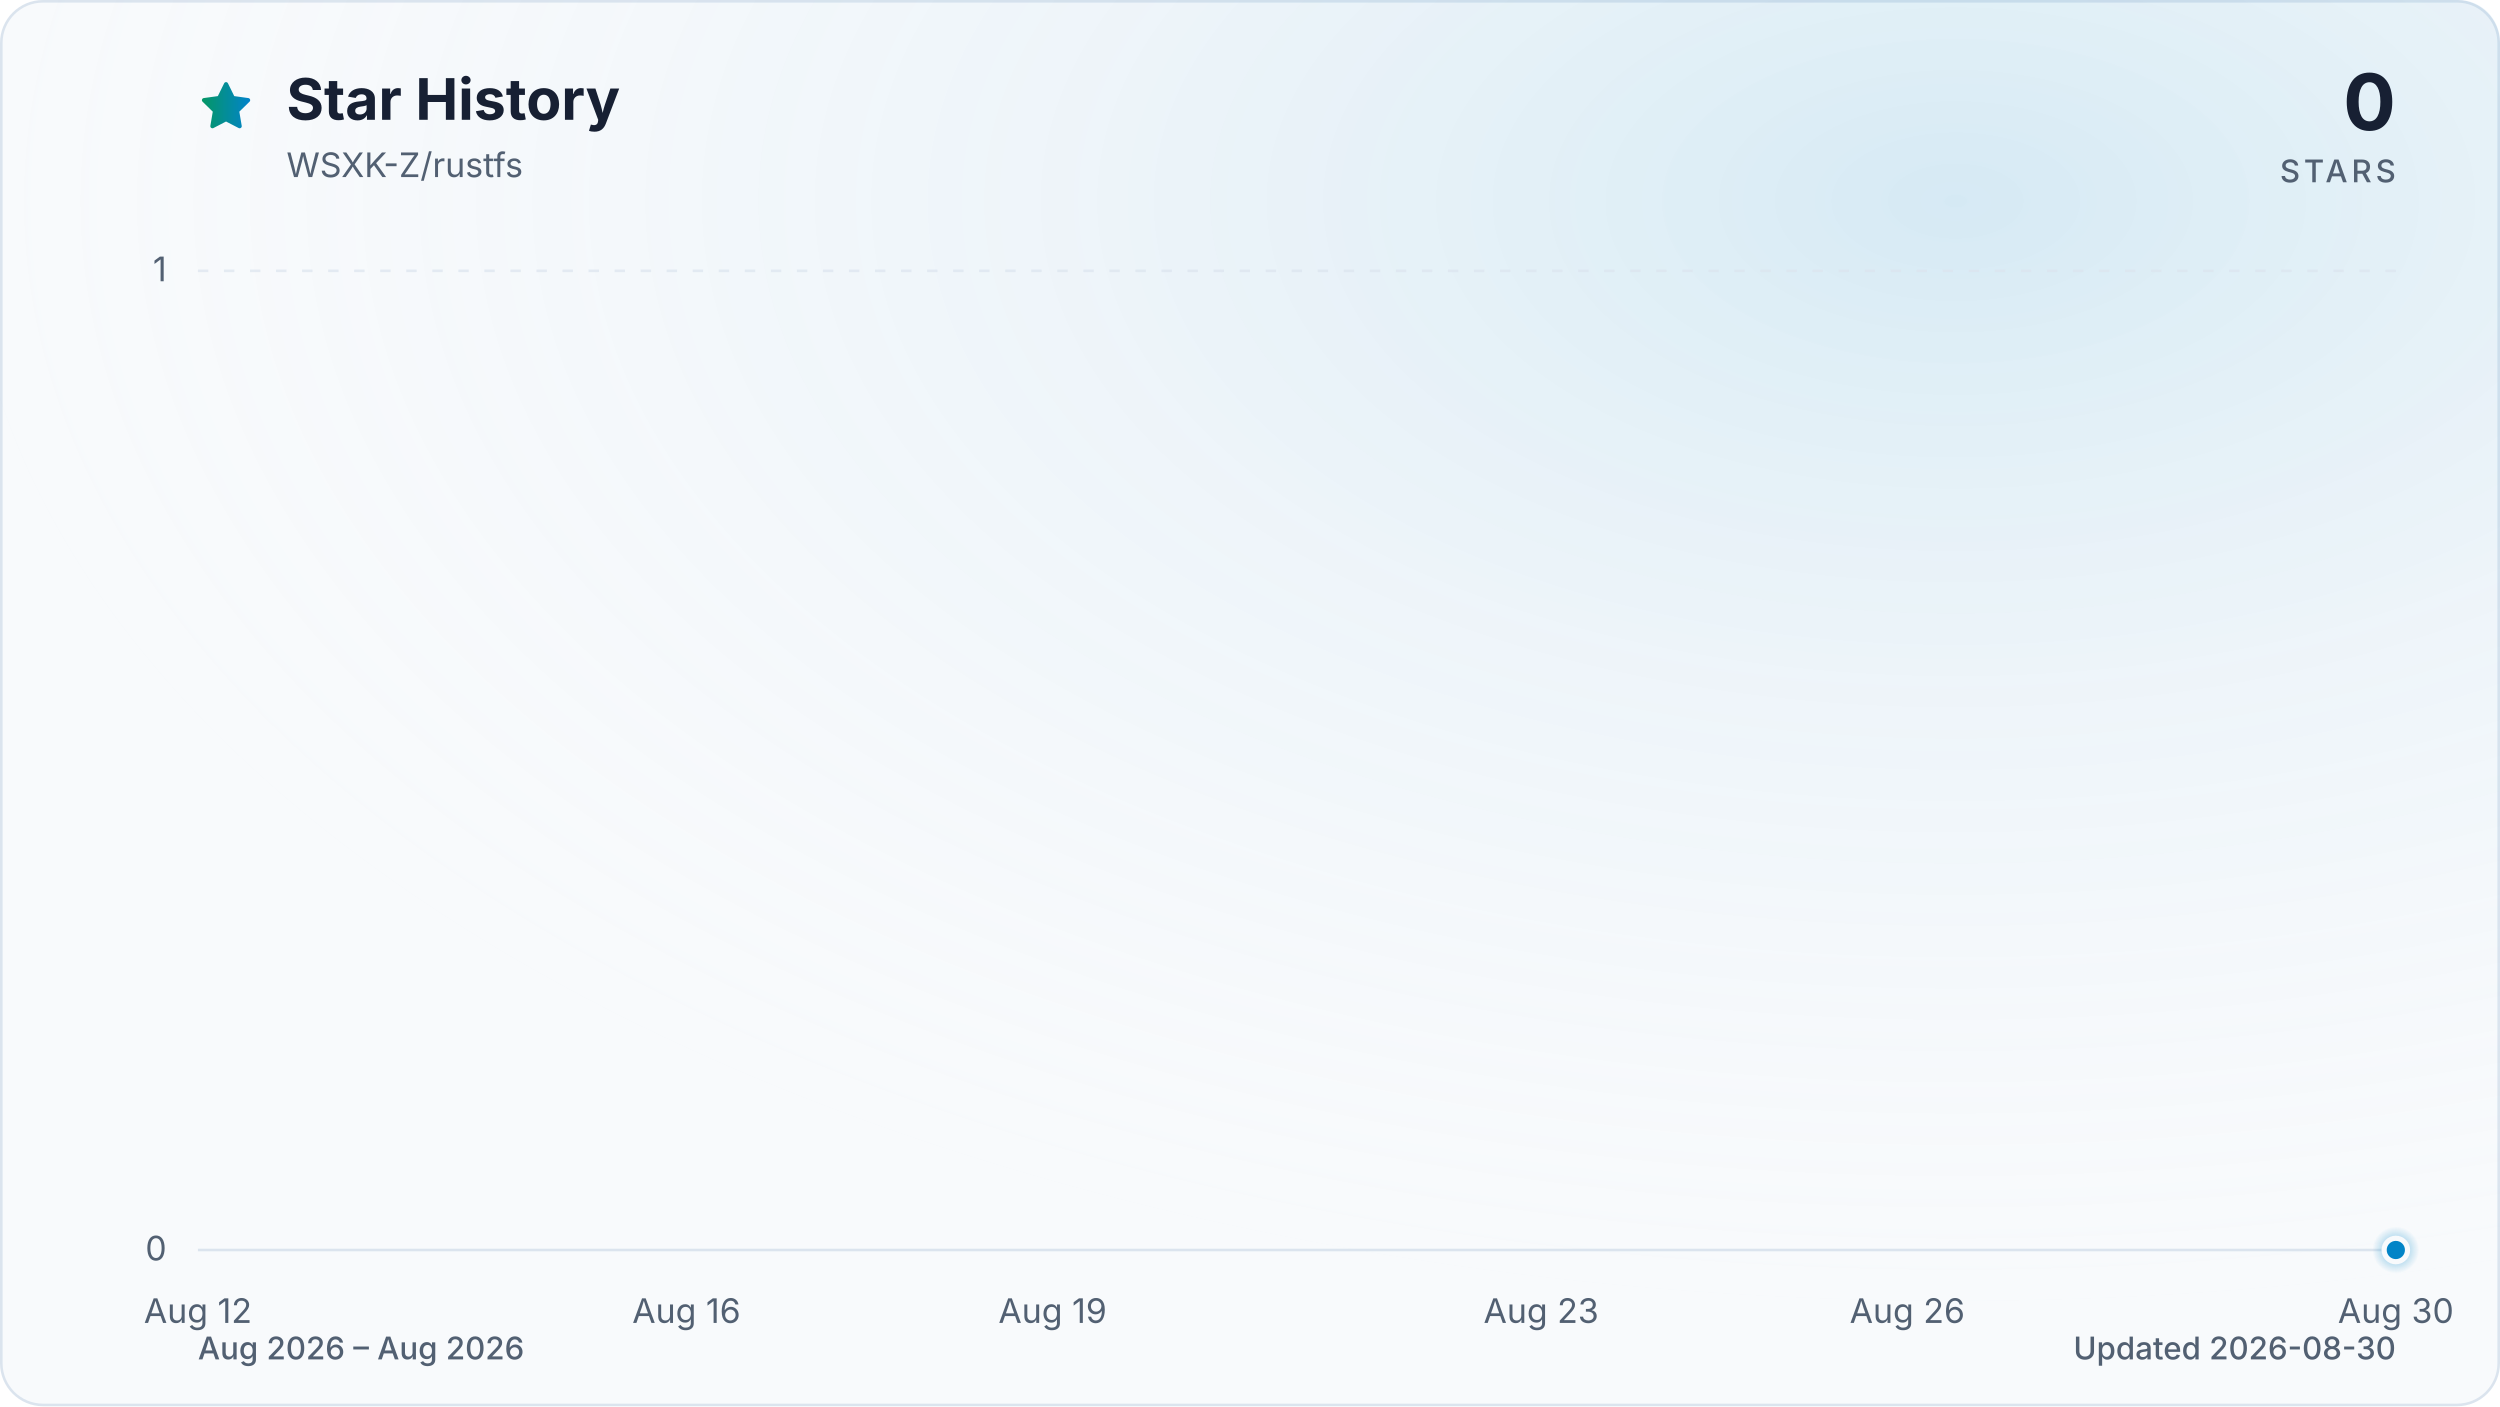
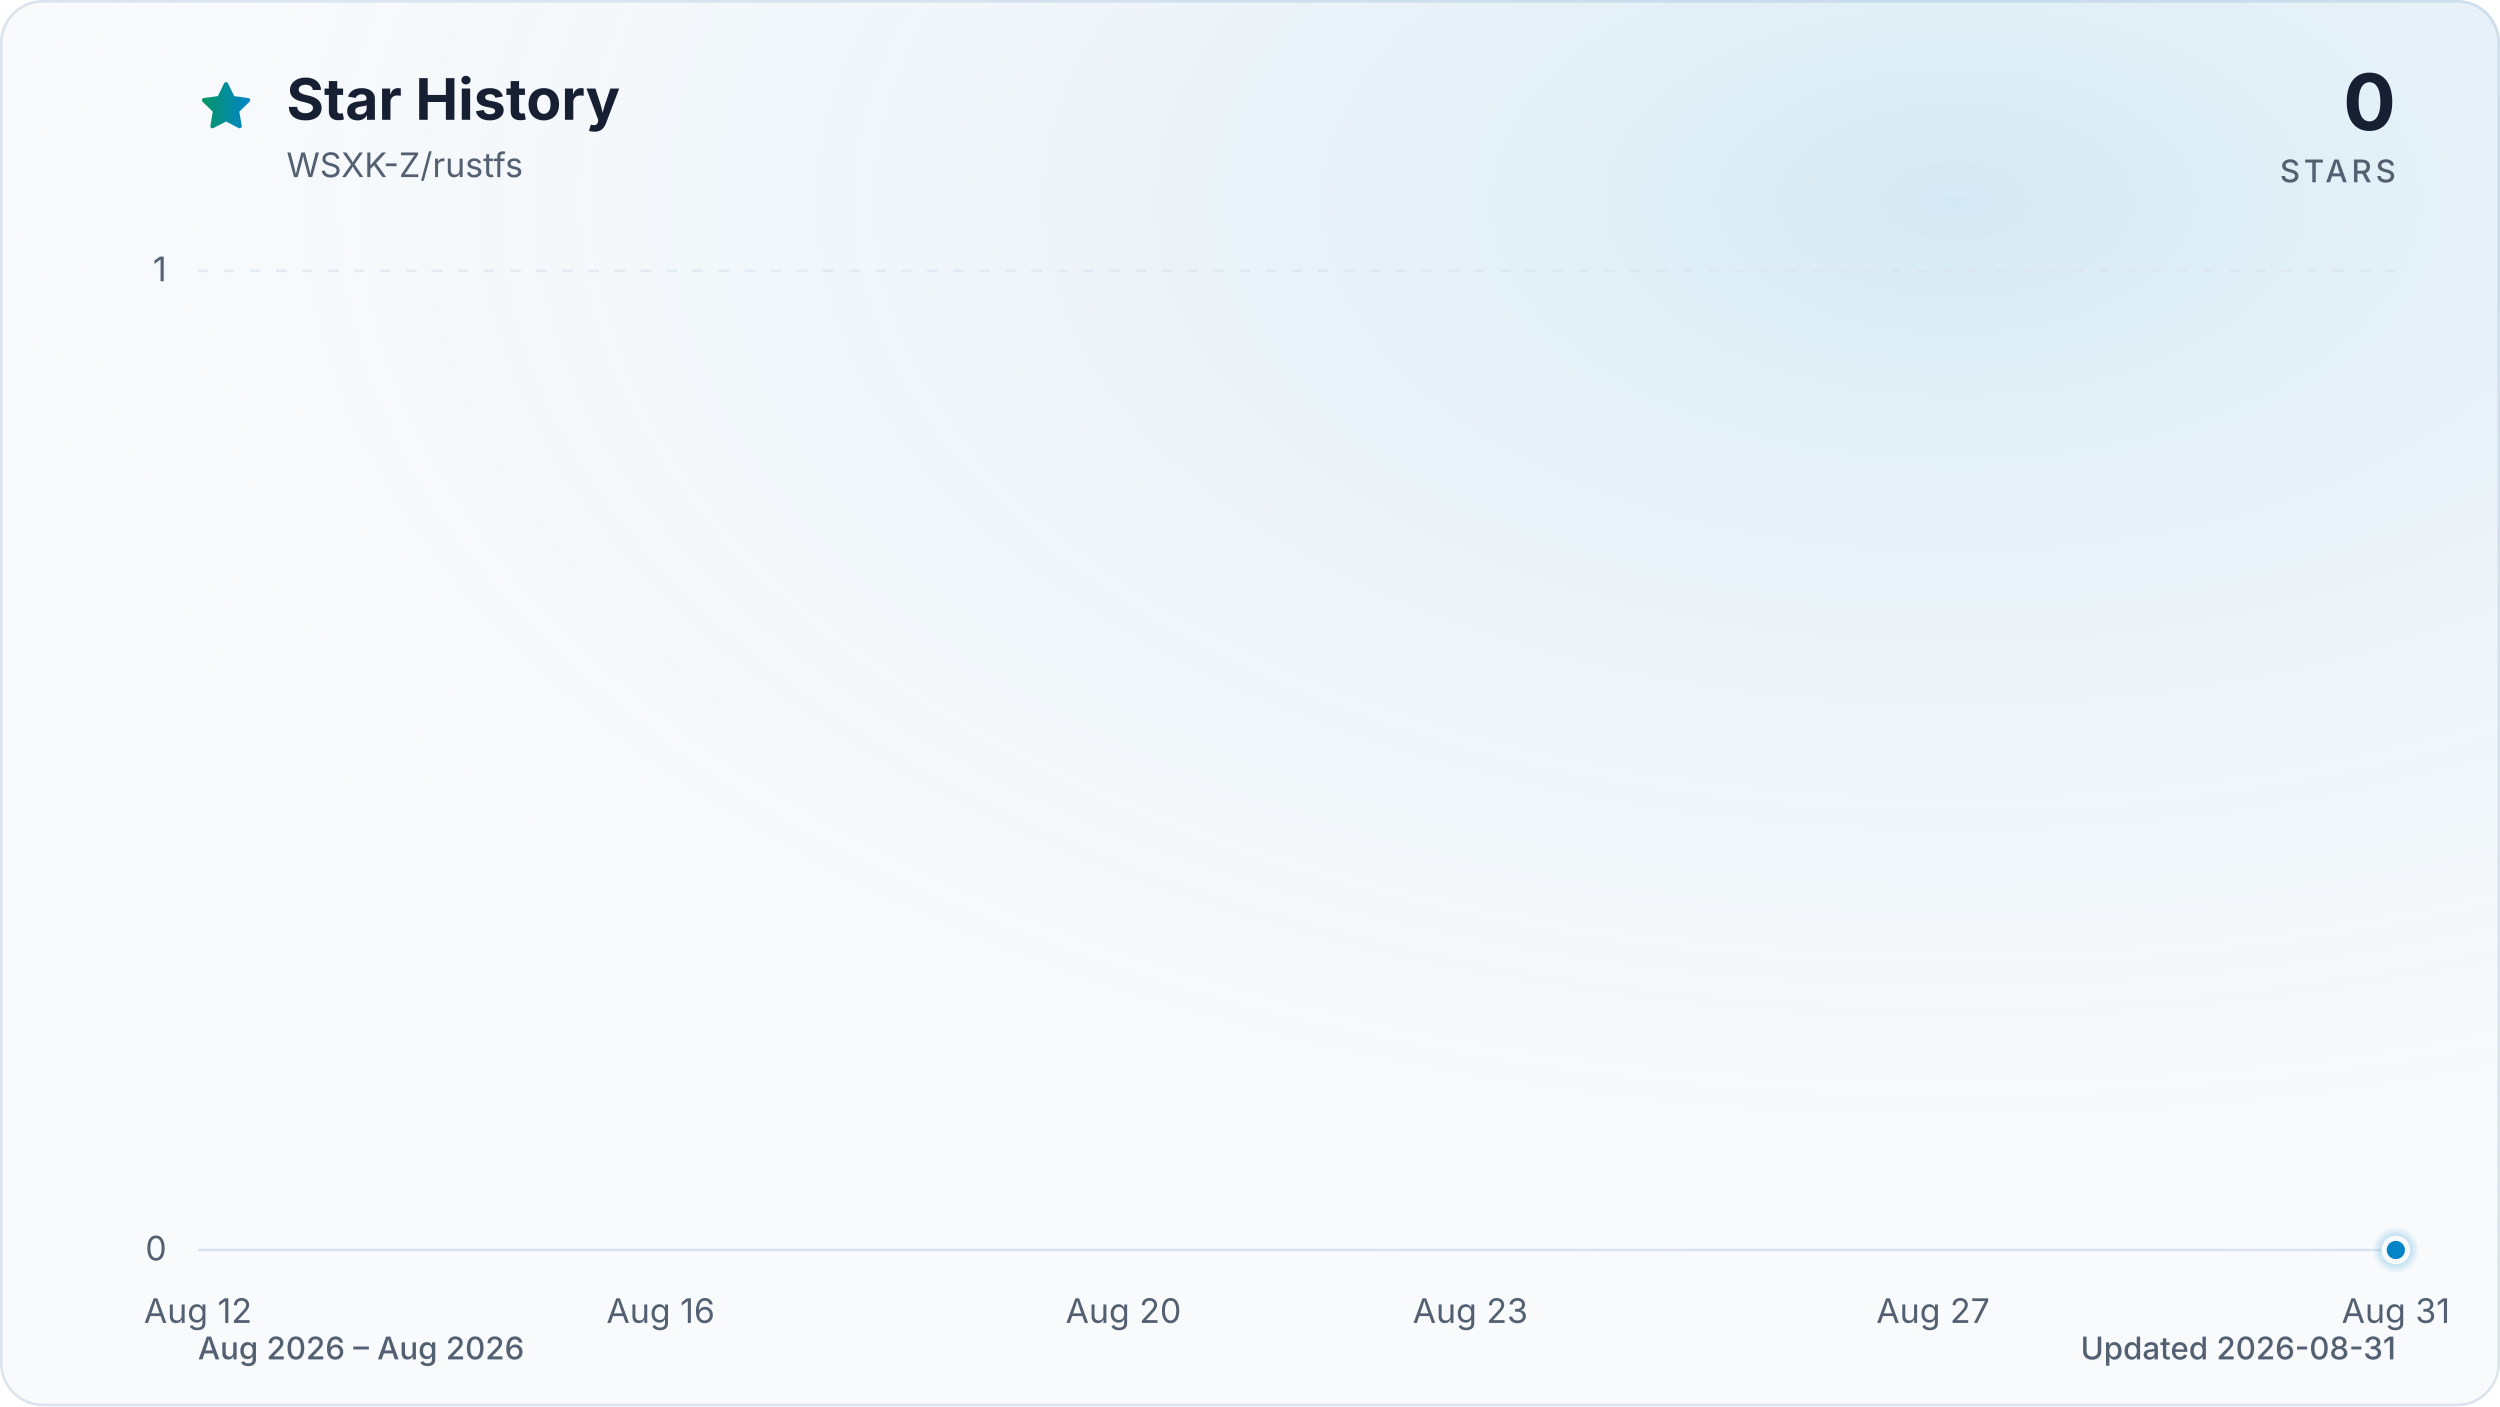
<svg xmlns="http://www.w3.org/2000/svg" viewBox="0 0 960 540" role="img" aria-labelledby="title description" data-style="gradient" data-variant="glow" data-animated="true">
  <defs>
    <linearGradient id="trend" x1="0" y1="0" x2="1" y2="0">
      <stop offset="0%" stop-color="#059669" />
      <stop offset="100%" stop-color="#0284c7" />
    </linearGradient>
    <linearGradient id="area" x1="0" y1="0" x2="0" y2="1">
      <stop offset="0%" stop-color="#059669" stop-opacity="0.30" />
      <stop offset="55%" stop-color="#0284c7" stop-opacity="0.10" />
      <stop offset="100%" stop-color="#0284c7" stop-opacity="0.01" />
    </linearGradient>
    <radialGradient id="marker-halo" cx="50%" cy="50%" r="50%">
      <stop offset="0%" stop-color="#0284c7" stop-opacity="0.55" />
      <stop offset="100%" stop-color="#0284c7" stop-opacity="0" />
    </radialGradient>
    <radialGradient id="surface-glow" cx="78%" cy="14%" r="80%">
      <stop offset="0%" stop-color="#0284c7" stop-opacity="0.14" />
      <stop offset="100%" stop-color="#f8fafc" stop-opacity="0" />
    </radialGradient>
    <filter id="trend-glow" x="-20%" y="-20%" width="140%" height="140%">
      <feGaussianBlur stdDeviation="7" />
    </filter>
  </defs>
  <style>
.trend-enter{transform-box:fill-box;transform-origin:center;animation:trend-enter 520ms cubic-bezier(0.16,1,0.3,1)}
.marker-enter{transform-box:fill-box;transform-origin:center;animation:marker-enter 320ms cubic-bezier(0.16,1,0.3,1) 200ms both}
.marker-pulse{transform-box:fill-box;transform-origin:center;animation:marker-pulse 2.6s ease-out infinite}
@keyframes trend-enter{from{opacity:.35;transform:translateY(10px)}to{opacity:1;transform:translateY(0)}}
@keyframes marker-enter{from{opacity:0;transform:scale(.4)}to{opacity:1;transform:scale(1)}}
@keyframes marker-pulse{0%{opacity:.5;transform:scale(.7)}70%,100%{opacity:0;transform:scale(2.1)}}
@media (prefers-reduced-motion:reduce){.trend-enter,.marker-enter,.marker-pulse{animation:none!important}}
@media (prefers-reduced-motion:reduce){.marker-pulse{opacity:0}}
</style>
  <rect x="0.5" y="0.5" width="959" height="539" fill="#f8fafc" stroke="#dbe4ee" stroke-width="1" rx="16" />
  <rect width="960" height="540" fill="url(#surface-glow)" rx="16" />
  <path d="M12 2.6l2.9 5.9 6.5.9-4.7 4.6 1.1 6.5-5.8-3-5.8 3 1.1-6.5-4.7-4.6 6.5-.9L12 2.6Z" transform="translate(76 30) scale(.9)" fill="url(#trend)" stroke="url(#trend)" stroke-width="1.8" stroke-linejoin="round" aria-hidden="true" />
  <text x="110" y="46" fill="#172033" font-family="ui-sans-serif, system-ui, -apple-system, BlinkMacSystemFont, 'Segoe UI', sans-serif" font-size="22" font-weight="700">Star History</text>
  <text x="110" y="68" fill="#526072" font-family="ui-sans-serif, system-ui, -apple-system, BlinkMacSystemFont, 'Segoe UI', sans-serif" font-size="13">WSXK-Z/rustfs</text>
  <text x="920" y="50" fill="#172033" font-family="ui-sans-serif, system-ui, -apple-system, BlinkMacSystemFont, 'Segoe UI', sans-serif" font-size="30" font-weight="700" text-anchor="end">0</text>
  <text x="920" y="70" fill="#526072" font-family="ui-sans-serif, system-ui, -apple-system, BlinkMacSystemFont, 'Segoe UI', sans-serif" font-size="12" font-weight="500" letter-spacing="1.5" text-anchor="end">STARS</text>
  <line x1="76" y1="480.0" x2="920" y2="480.0" stroke="#dbe4ee" stroke-width="1" stroke-dasharray="0" opacity="1" />
  <text x="64" y="484.0" fill="#526072" font-family="ui-sans-serif, system-ui, -apple-system, BlinkMacSystemFont, 'Segoe UI', sans-serif" font-size="13" text-anchor="end">0</text>
  <line x1="76" y1="104.0" x2="920" y2="104.0" stroke="#dbe4ee" stroke-width="1" stroke-dasharray="4 6" opacity="0.7" />
  <text x="64" y="108.0" fill="#526072" font-family="ui-sans-serif, system-ui, -apple-system, BlinkMacSystemFont, 'Segoe UI', sans-serif" font-size="13" text-anchor="end">1</text>
  <text x="76.0" y="508" fill="#526072" font-family="ui-sans-serif, system-ui, -apple-system, BlinkMacSystemFont, 'Segoe UI', sans-serif" font-size="13" text-anchor="middle">Aug 12</text>
-   <text x="263.6" y="508" fill="#526072" font-family="ui-sans-serif, system-ui, -apple-system, BlinkMacSystemFont, 'Segoe UI', sans-serif" font-size="13" text-anchor="middle">Aug 16</text>
-   <text x="404.2" y="508" fill="#526072" font-family="ui-sans-serif, system-ui, -apple-system, BlinkMacSystemFont, 'Segoe UI', sans-serif" font-size="13" text-anchor="middle">Aug 19</text>
-   <text x="591.8" y="508" fill="#526072" font-family="ui-sans-serif, system-ui, -apple-system, BlinkMacSystemFont, 'Segoe UI', sans-serif" font-size="13" text-anchor="middle">Aug 23</text>
-   <text x="732.4" y="508" fill="#526072" font-family="ui-sans-serif, system-ui, -apple-system, BlinkMacSystemFont, 'Segoe UI', sans-serif" font-size="13" text-anchor="middle">Aug 26</text>
-   <text x="920.0" y="508" fill="#526072" font-family="ui-sans-serif, system-ui, -apple-system, BlinkMacSystemFont, 'Segoe UI', sans-serif" font-size="13" text-anchor="middle">Aug 30</text>
+   <text x="253.7" y="508" fill="#526072" font-family="ui-sans-serif, system-ui, -apple-system, BlinkMacSystemFont, 'Segoe UI', sans-serif" font-size="13" text-anchor="middle">Aug 16</text>
+   <text x="431.4" y="508" fill="#526072" font-family="ui-sans-serif, system-ui, -apple-system, BlinkMacSystemFont, 'Segoe UI', sans-serif" font-size="13" text-anchor="middle">Aug 20</text>
+   <text x="564.6" y="508" fill="#526072" font-family="ui-sans-serif, system-ui, -apple-system, BlinkMacSystemFont, 'Segoe UI', sans-serif" font-size="13" text-anchor="middle">Aug 23</text>
+   <text x="742.3" y="508" fill="#526072" font-family="ui-sans-serif, system-ui, -apple-system, BlinkMacSystemFont, 'Segoe UI', sans-serif" font-size="13" text-anchor="middle">Aug 27</text>
+   <text x="920.0" y="508" fill="#526072" font-family="ui-sans-serif, system-ui, -apple-system, BlinkMacSystemFont, 'Segoe UI', sans-serif" font-size="13" text-anchor="middle">Aug 31</text>
  <g class="trend-enter">
-     <path d="M 76.0 480.0 C 91.6 480.0, 107.3 480.0, 122.9 480.0 C 138.5 480.0, 154.1 480.0, 169.8 480.0 C 185.4 480.0, 201.0 480.0, 216.7 480.0 C 232.3 480.0, 247.9 480.0, 263.6 480.0 C 279.2 480.0, 294.8 480.0, 310.4 480.0 C 326.1 480.0, 341.7 480.0, 357.3 480.0 C 373.0 480.0, 388.6 480.0, 404.2 480.0 C 419.9 480.0, 435.5 480.0, 451.1 480.0 C 466.7 480.0, 482.4 480.0, 498.0 480.0 C 513.6 480.0, 529.3 480.0, 544.9 480.0 C 560.5 480.0, 576.1 480.0, 591.8 480.0 C 607.4 480.0, 623.0 480.0, 638.7 480.0 C 654.3 480.0, 669.9 480.0, 685.6 480.0 C 701.2 480.0, 716.8 480.0, 732.4 480.0 C 748.1 480.0, 763.7 480.0, 779.3 480.0 C 795.0 480.0, 810.6 480.0, 826.2 480.0 C 841.9 480.0, 857.5 480.0, 873.1 480.0 C 888.7 480.0, 904.4 480.0, 920.0 480.0 L 920.0 480.0 L 76.0 480.0 Z" fill="url(#area)" />
-     <path d="M 76.0 480.0 C 91.6 480.0, 107.3 480.0, 122.9 480.0 C 138.5 480.0, 154.1 480.0, 169.8 480.0 C 185.4 480.0, 201.0 480.0, 216.7 480.0 C 232.3 480.0, 247.9 480.0, 263.6 480.0 C 279.2 480.0, 294.8 480.0, 310.4 480.0 C 326.1 480.0, 341.7 480.0, 357.3 480.0 C 373.0 480.0, 388.6 480.0, 404.2 480.0 C 419.9 480.0, 435.5 480.0, 451.1 480.0 C 466.7 480.0, 482.4 480.0, 498.0 480.0 C 513.6 480.0, 529.3 480.0, 544.9 480.0 C 560.5 480.0, 576.1 480.0, 591.8 480.0 C 607.4 480.0, 623.0 480.0, 638.7 480.0 C 654.3 480.0, 669.9 480.0, 685.6 480.0 C 701.2 480.0, 716.8 480.0, 732.4 480.0 C 748.1 480.0, 763.7 480.0, 779.3 480.0 C 795.0 480.0, 810.6 480.0, 826.2 480.0 C 841.9 480.0, 857.5 480.0, 873.1 480.0 C 888.7 480.0, 904.4 480.0, 920.0 480.0" fill="none" stroke="url(#trend)" stroke-width="12" stroke-linecap="round" stroke-linejoin="round" opacity="0.16" filter="url(#trend-glow)" />
-     <path d="M 76.0 480.0 C 91.6 480.0, 107.3 480.0, 122.9 480.0 C 138.5 480.0, 154.1 480.0, 169.8 480.0 C 185.4 480.0, 201.0 480.0, 216.7 480.0 C 232.3 480.0, 247.9 480.0, 263.6 480.0 C 279.2 480.0, 294.8 480.0, 310.4 480.0 C 326.1 480.0, 341.7 480.0, 357.3 480.0 C 373.0 480.0, 388.6 480.0, 404.2 480.0 C 419.9 480.0, 435.5 480.0, 451.1 480.0 C 466.7 480.0, 482.4 480.0, 498.0 480.0 C 513.6 480.0, 529.3 480.0, 544.9 480.0 C 560.5 480.0, 576.1 480.0, 591.8 480.0 C 607.4 480.0, 623.0 480.0, 638.7 480.0 C 654.3 480.0, 669.9 480.0, 685.6 480.0 C 701.2 480.0, 716.8 480.0, 732.4 480.0 C 748.1 480.0, 763.7 480.0, 779.3 480.0 C 795.0 480.0, 810.6 480.0, 826.2 480.0 C 841.9 480.0, 857.5 480.0, 873.1 480.0 C 888.7 480.0, 904.4 480.0, 920.0 480.0" fill="none" stroke="url(#trend)" stroke-width="3" stroke-linecap="round" stroke-linejoin="round" />
+     <path d="M 76.0 480.0 C 90.8 480.0, 105.6 480.0, 120.4 480.0 C 135.2 480.0, 150.0 480.0, 164.8 480.0 C 179.6 480.0, 194.5 480.0, 209.3 480.0 C 224.1 480.0, 238.9 480.0, 253.7 480.0 C 268.5 480.0, 283.3 480.0, 298.1 480.0 C 312.9 480.0, 327.7 480.0, 342.5 480.0 C 357.3 480.0, 372.1 480.0, 386.9 480.0 C 401.8 480.0, 416.6 480.0, 431.4 480.0 C 446.2 480.0, 461.0 480.0, 475.8 480.0 C 490.6 480.0, 505.4 480.0, 520.2 480.0 C 535.0 480.0, 549.8 480.0, 564.6 480.0 C 579.4 480.0, 594.2 480.0, 609.1 480.0 C 623.9 480.0, 638.7 480.0, 653.5 480.0 C 668.3 480.0, 683.1 480.0, 697.9 480.0 C 712.7 480.0, 727.5 480.0, 742.3 480.0 C 757.1 480.0, 771.9 480.0, 786.7 480.0 C 801.5 480.0, 816.4 480.0, 831.2 480.0 C 846.0 480.0, 860.8 480.0, 875.6 480.0 C 890.4 480.0, 905.2 480.0, 920.0 480.0 L 920.0 480.0 L 76.0 480.0 Z" fill="url(#area)" />
+     <path d="M 76.0 480.0 C 90.8 480.0, 105.6 480.0, 120.4 480.0 C 135.2 480.0, 150.0 480.0, 164.8 480.0 C 179.6 480.0, 194.5 480.0, 209.3 480.0 C 224.1 480.0, 238.9 480.0, 253.7 480.0 C 268.5 480.0, 283.3 480.0, 298.1 480.0 C 312.9 480.0, 327.7 480.0, 342.5 480.0 C 357.3 480.0, 372.1 480.0, 386.9 480.0 C 401.8 480.0, 416.6 480.0, 431.4 480.0 C 446.2 480.0, 461.0 480.0, 475.8 480.0 C 490.6 480.0, 505.4 480.0, 520.2 480.0 C 535.0 480.0, 549.8 480.0, 564.6 480.0 C 579.4 480.0, 594.2 480.0, 609.1 480.0 C 623.9 480.0, 638.7 480.0, 653.5 480.0 C 668.3 480.0, 683.1 480.0, 697.9 480.0 C 712.7 480.0, 727.5 480.0, 742.3 480.0 C 757.1 480.0, 771.9 480.0, 786.7 480.0 C 801.5 480.0, 816.4 480.0, 831.2 480.0 C 846.0 480.0, 860.8 480.0, 875.6 480.0 C 890.4 480.0, 905.2 480.0, 920.0 480.0" fill="none" stroke="url(#trend)" stroke-width="12" stroke-linecap="round" stroke-linejoin="round" opacity="0.16" filter="url(#trend-glow)" />
+     <path d="M 76.0 480.0 C 90.8 480.0, 105.6 480.0, 120.4 480.0 C 135.2 480.0, 150.0 480.0, 164.8 480.0 C 179.6 480.0, 194.5 480.0, 209.3 480.0 C 224.1 480.0, 238.9 480.0, 253.7 480.0 C 268.5 480.0, 283.3 480.0, 298.1 480.0 C 312.9 480.0, 327.7 480.0, 342.5 480.0 C 357.3 480.0, 372.1 480.0, 386.9 480.0 C 401.8 480.0, 416.6 480.0, 431.4 480.0 C 446.2 480.0, 461.0 480.0, 475.8 480.0 C 490.6 480.0, 505.4 480.0, 520.2 480.0 C 535.0 480.0, 549.8 480.0, 564.6 480.0 C 579.4 480.0, 594.2 480.0, 609.1 480.0 C 623.9 480.0, 638.7 480.0, 653.5 480.0 C 668.3 480.0, 683.1 480.0, 697.9 480.0 C 712.7 480.0, 727.5 480.0, 742.3 480.0 C 757.1 480.0, 771.9 480.0, 786.7 480.0 C 801.5 480.0, 816.4 480.0, 831.2 480.0 C 846.0 480.0, 860.8 480.0, 875.6 480.0 C 890.4 480.0, 905.2 480.0, 920.0 480.0" fill="none" stroke="url(#trend)" stroke-width="3" stroke-linecap="round" stroke-linejoin="round" />
  </g>
  <g class="marker-enter">
    <circle class="marker-pulse" cx="920.0" cy="480.0" r="9" fill="url(#marker-halo)" />
    <circle cx="920.0" cy="480.0" r="4.5" fill="#0284c7" stroke="#f8fafc" stroke-width="2" />
  </g>
  <text x="76" y="522" fill="#526072" font-family="ui-sans-serif, system-ui, -apple-system, BlinkMacSystemFont, 'Segoe UI', sans-serif" font-size="12" font-weight="500">Aug 2026 – Aug 2026</text>
-   <text x="920" y="522" fill="#526072" font-family="ui-sans-serif, system-ui, -apple-system, BlinkMacSystemFont, 'Segoe UI', sans-serif" font-size="12" font-weight="500" text-anchor="end">Updated 2026-08-30</text>
+   <text x="920" y="522" fill="#526072" font-family="ui-sans-serif, system-ui, -apple-system, BlinkMacSystemFont, 'Segoe UI', sans-serif" font-size="12" font-weight="500" text-anchor="end">Updated 2026-08-31</text>
</svg>
